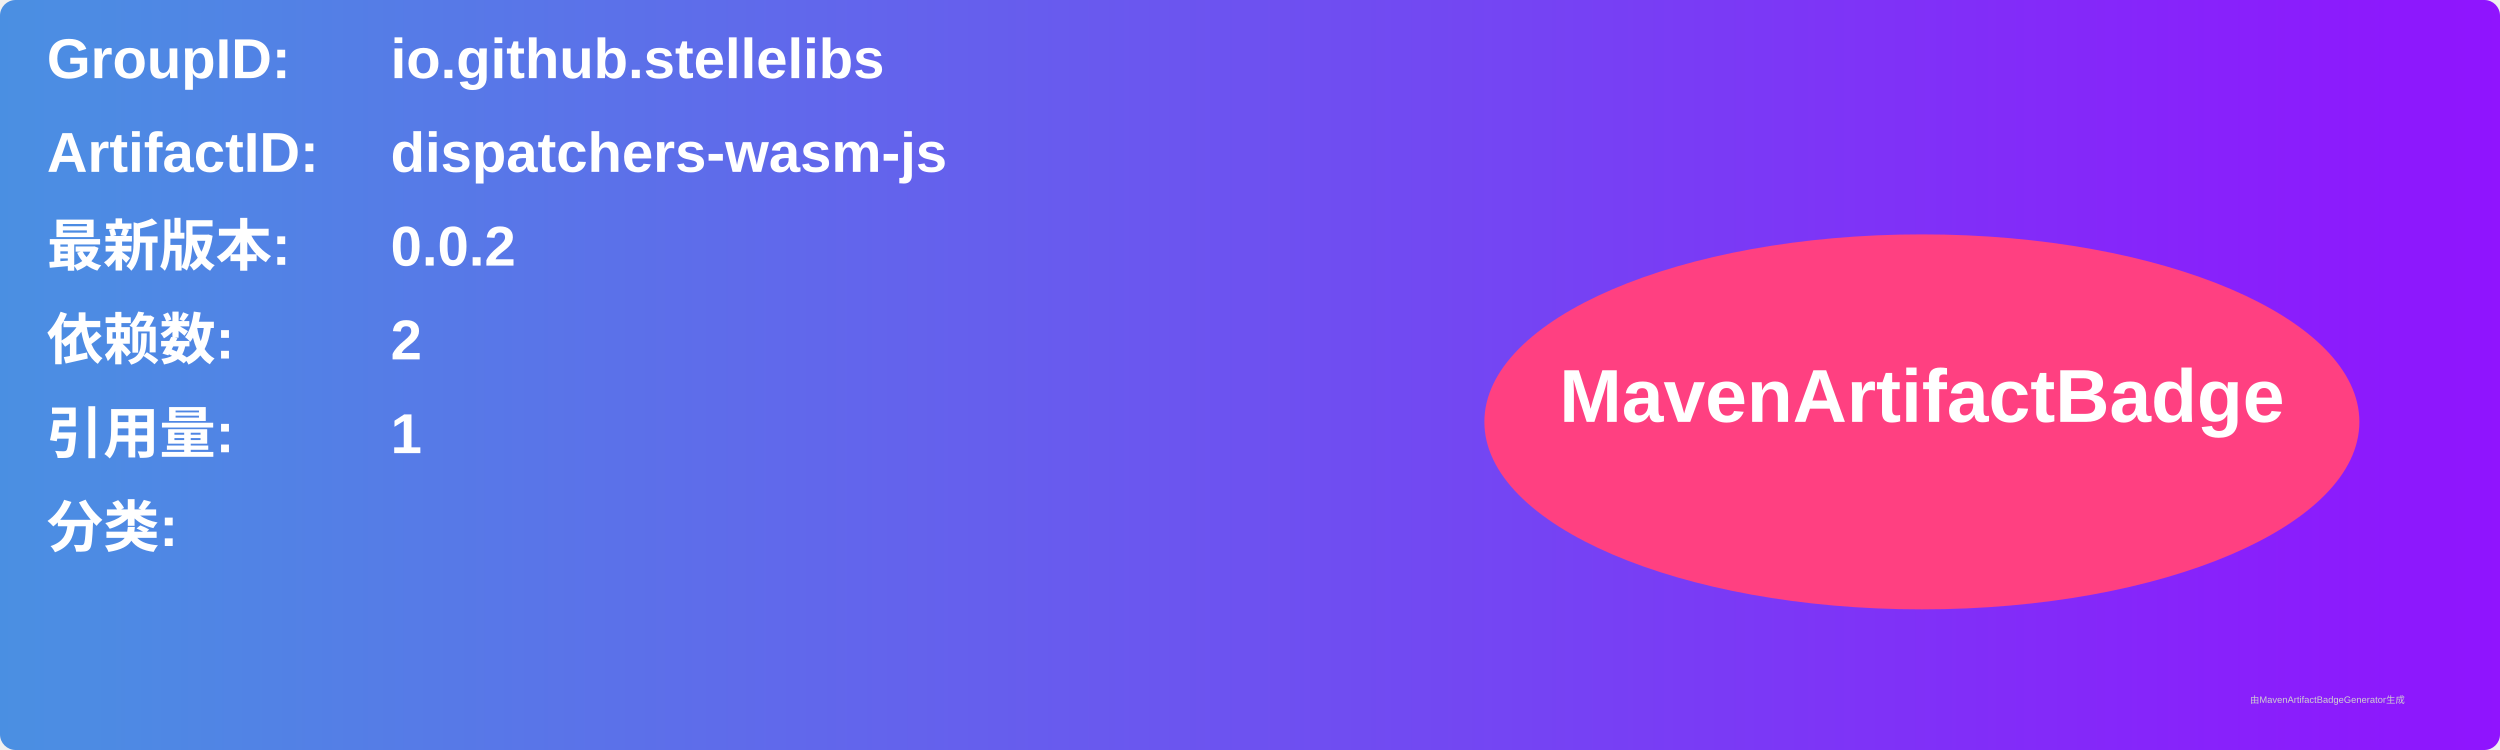
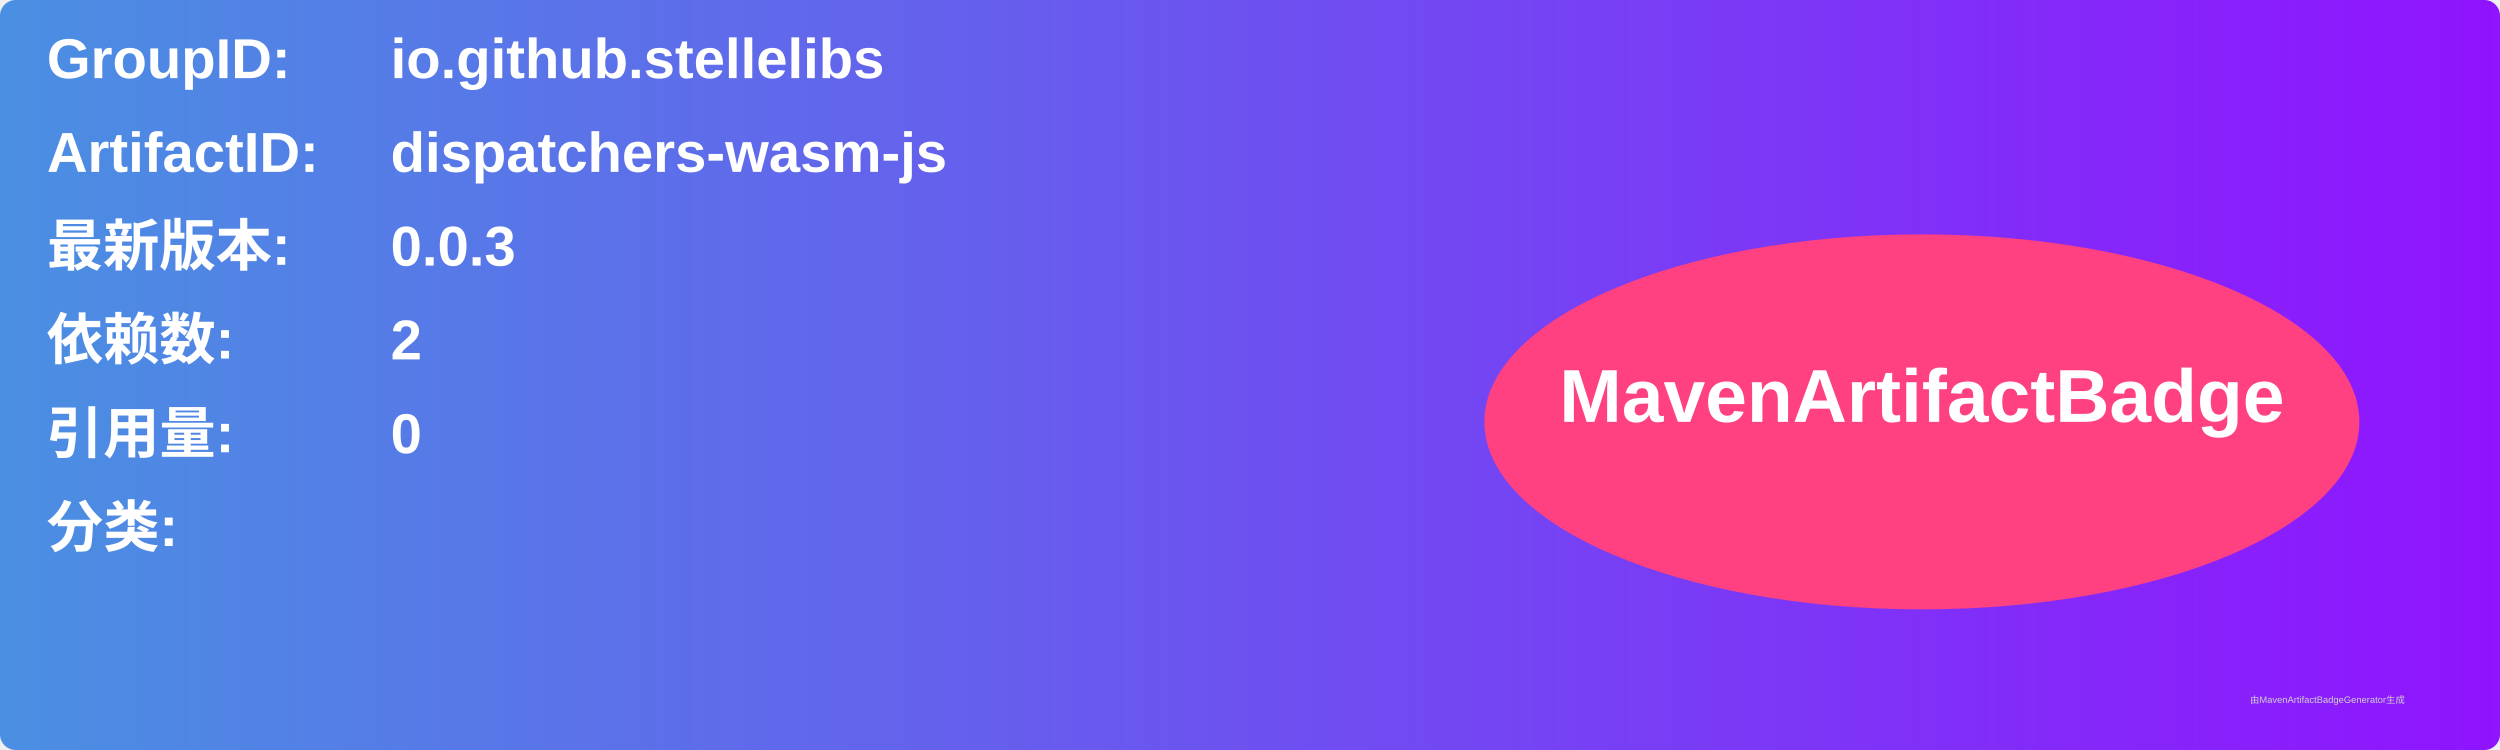
<svg xmlns="http://www.w3.org/2000/svg" width="800" height="240" viewBox="0 0 800 240">
  <linearGradient id="grad" x1="0%" y1="0%" x2="100%" y2="0%">
    <stop offset="0%" stop-color="#4a90e2" />
    <stop offset="100%" stop-color="#9013fe" />
  </linearGradient>
  <rect width="100%" height="100%" rx="5" ry="5" fill="url(#grad)" />
  <g transform="translate(15, 15)">
    <text x="0" y="10" font-family="Arial" font-size="18" fill="white" font-weight="bold" width="260">GroupID:</text>
    <text x="110" y="10" font-family="Arial" font-size="18" fill="white" font-weight="bold" width="460">io.github.stellelibs</text>
    <text x="0" y="40" font-family="Arial" font-size="18" fill="white" font-weight="bold" width="260">ArtifactID:</text>
    <text x="110" y="40" font-family="Arial" font-size="18" fill="white" font-weight="bold" width="460">dispatchers-wasm-js</text>
    <text x="0" y="70" font-family="Arial" font-size="18" fill="white" font-weight="bold">最新版本:</text>
    <text x="110" y="70" font-family="Arial" font-size="18" fill="white" font-weight="bold">
-       <tspan font-weight="bold">0.0.2</tspan>
+       <tspan font-weight="bold">0.0.3</tspan>
    </text>
    <text x="0" y="100" font-family="Arial" font-size="18" fill="white" font-weight="bold">依赖数: </text>
    <text x="110" y="100" font-family="Arial" font-size="18" fill="white">
      <tspan font-weight="bold">2</tspan>
    </text>
    <text x="0" y="130" font-family="Arial" font-size="18" fill="white" font-weight="bold">引用量: </text>
    <text x="110" y="130" font-family="Arial" font-size="18" fill="white">
-       <tspan font-weight="bold">1</tspan>
+       <tspan font-weight="bold">0</tspan>
    </text>
    <text x="0" y="160" font-family="Arial" font-size="18" fill="white" font-weight="bold">分类:</text>
    <text x="10" y="190" font-family="Arial" font-size="10" fill="white">
      <tspan font-weight="bold" />
    </text>
    <ellipse cx="600" cy="120" rx="140" ry="60" fill="#ff4081" />
    <text x="600" y="120" text-anchor="middle" font-family="Arial" font-size="24" fill="white" font-weight="bold">MavenArtifactBadge</text>
  </g>
  <text x="720" y="225" font-family="Arial" font-size="3" fill="#d0d0d0">由MavenArtifactBadgeGenerator生成</text>
</svg>
